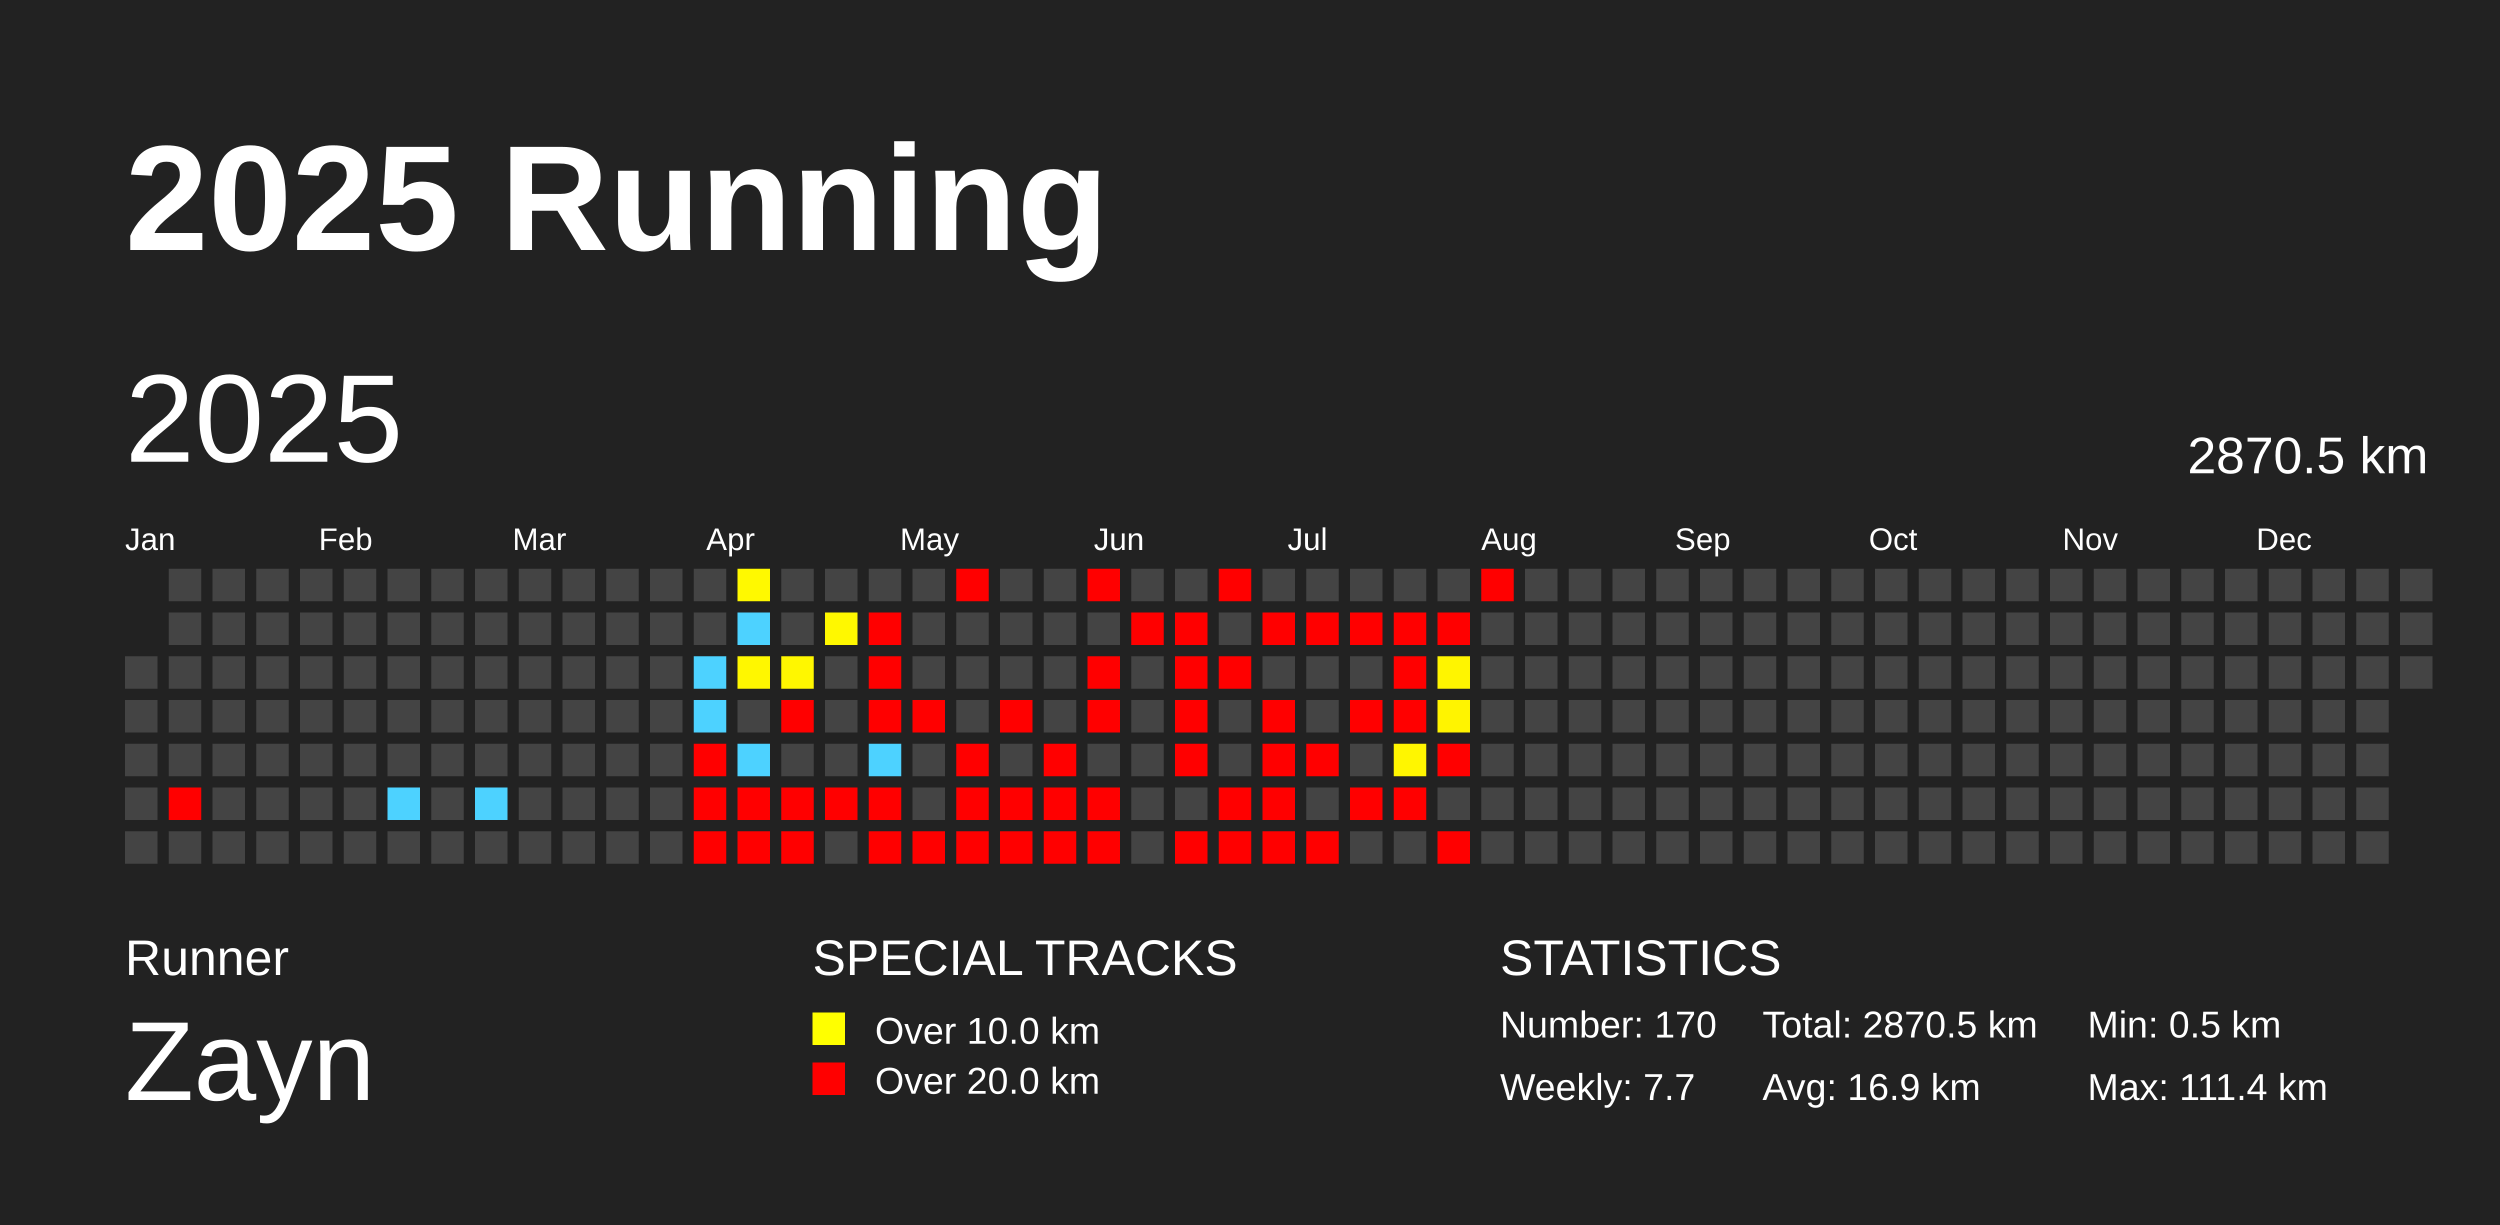
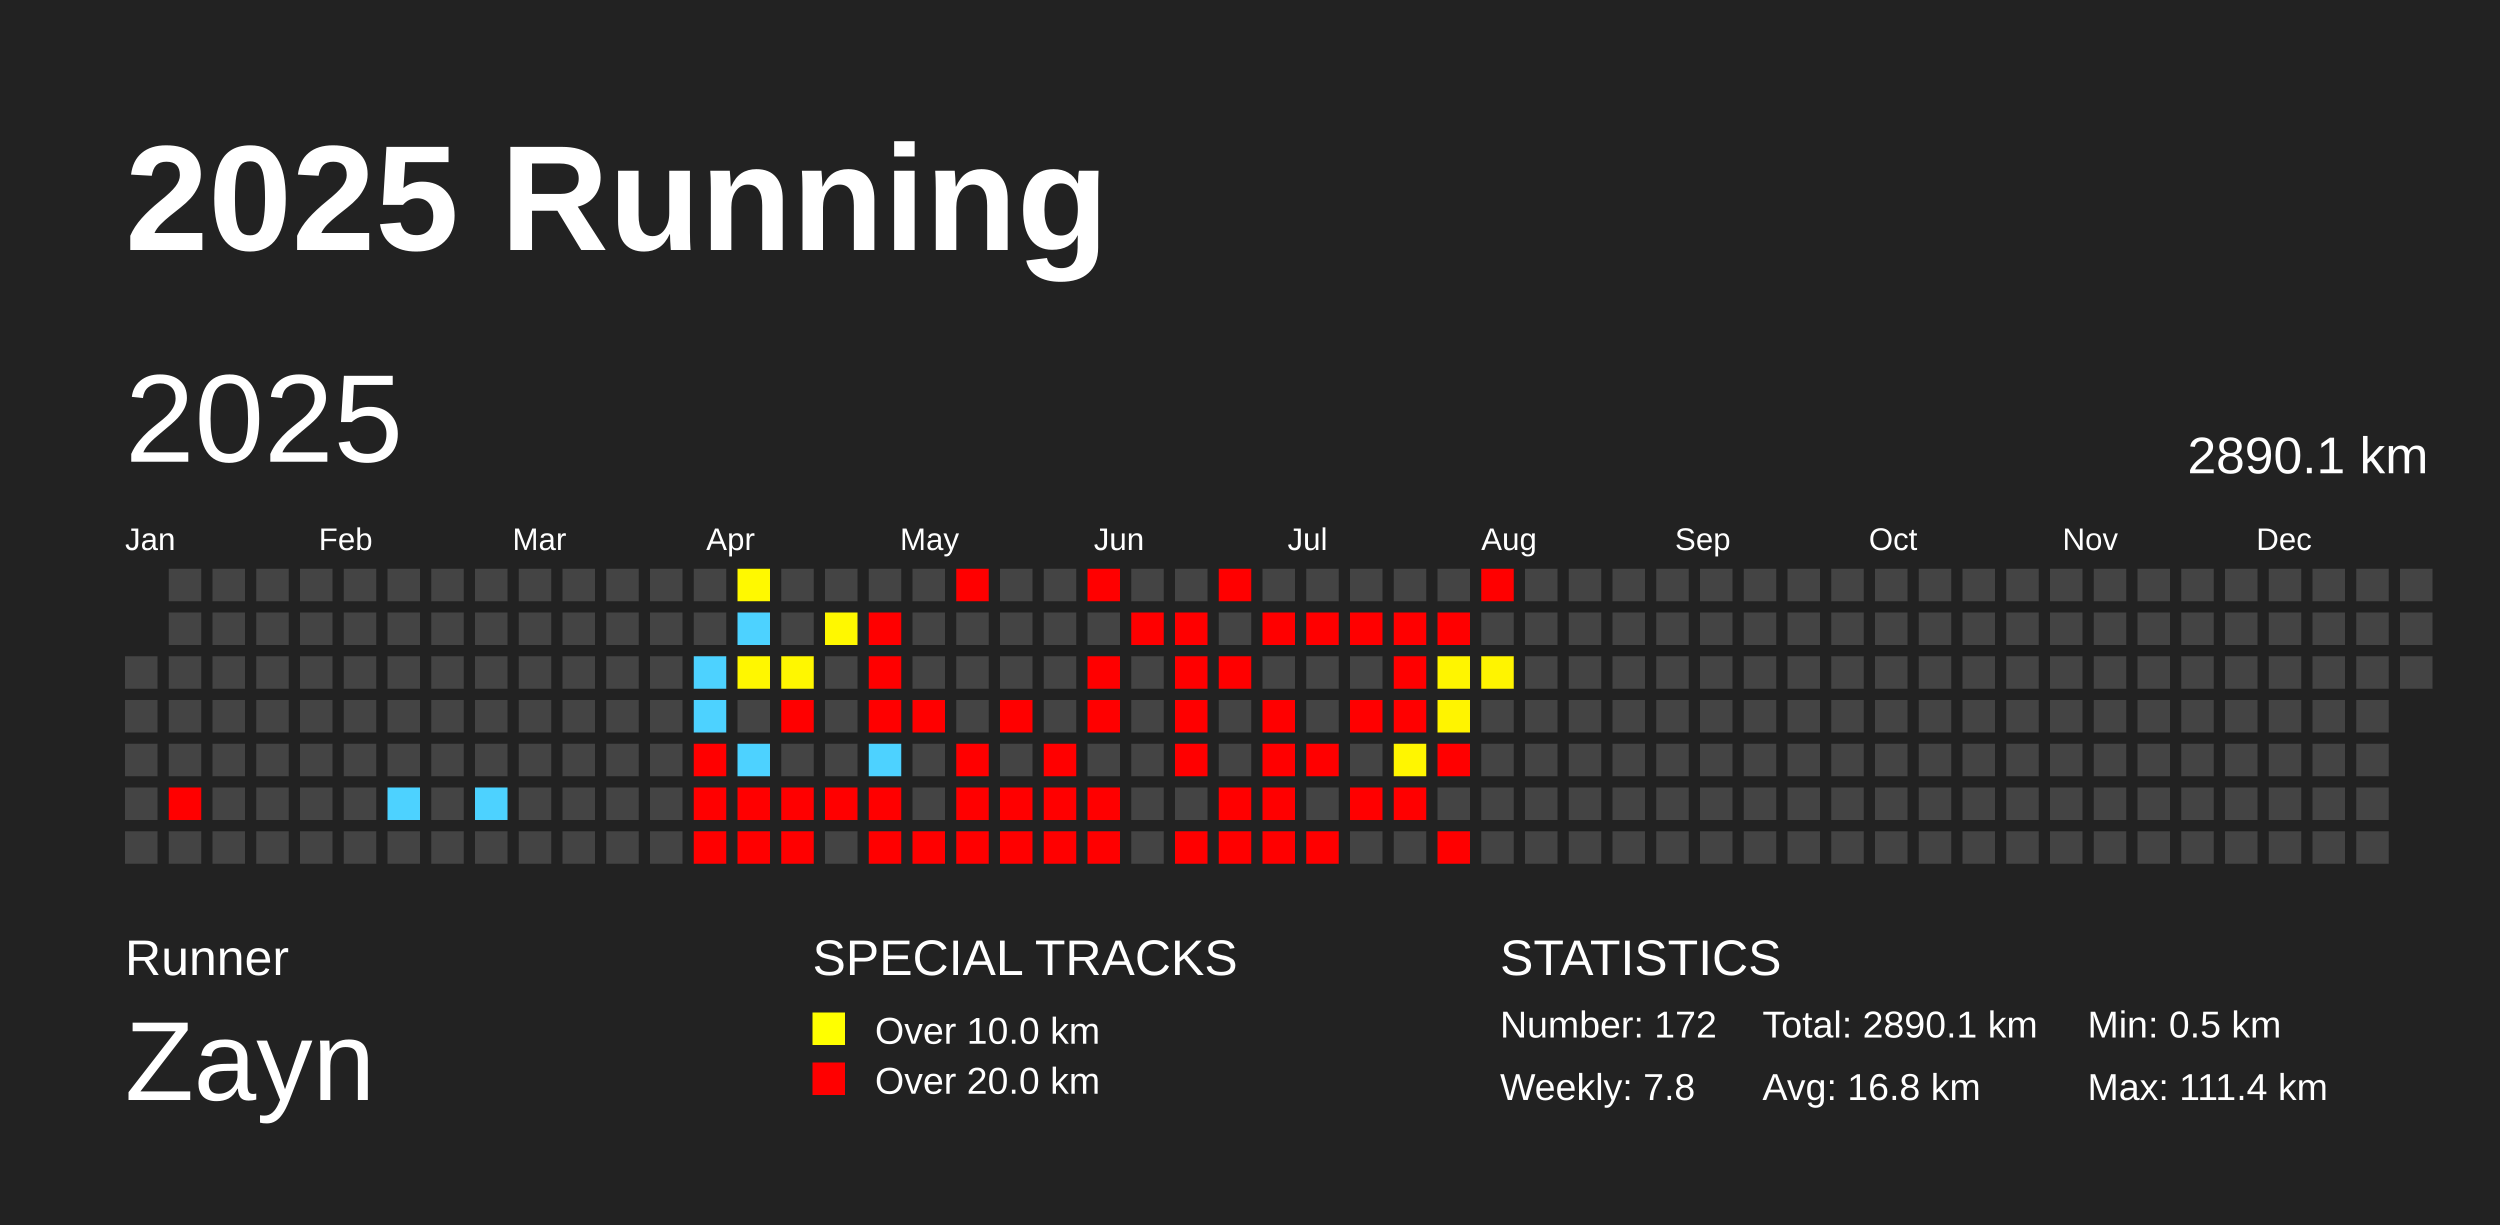
<svg xmlns="http://www.w3.org/2000/svg" baseProfile="full" height="98mm" version="1.1" viewBox="0,0,200,98" width="200mm">
  <defs />
  <rect fill="#222222" height="98" width="200" x="0" y="0" />
  <text fill="#FFFFFF" style="font-size:12px; font-family:Arial; font-weight:bold;" x="10" y="20">2025 Running</text>
  <text fill="#FFFFFF" style="font-size:4px; font-family:Arial" x="10" y="78">Runner</text>
  <text fill="#FFFFFF" style="font-size:9px; font-family:Arial" x="10" y="88">Zayn</text>
  <text fill="#FFFFFF" style="font-size:4px; font-family:Arial" x="65" y="78">SPECIAL TRACKS</text>
  <rect fill="yellow" height="2.6" width="2.6" x="65" y="81" />
  <text fill="#FFFFFF" style="font-size:3px; font-family:Arial" x="70" y="83.5">Over 10.0 km</text>
  <rect fill="red" height="2.6" width="2.6" x="65" y="85" />
  <text fill="#FFFFFF" style="font-size:3px; font-family:Arial" x="70" y="87.5">Over 20.0 km</text>
  <text fill="#FFFFFF" style="font-size:4px; font-family:Arial" x="120" y="78">STATISTICS</text>
-   <text fill="#FFFFFF" style="font-size:3px; font-family:Arial" x="120" y="83">Number: 170</text>
-   <text fill="#FFFFFF" style="font-size:3px; font-family:Arial" x="120" y="88">Weekly: 7.7</text>
-   <text fill="#FFFFFF" style="font-size:3px; font-family:Arial" x="141" y="83">Total: 2870.5 km</text>
-   <text fill="#FFFFFF" style="font-size:3px; font-family:Arial" x="141" y="88">Avg: 16.9 km</text>
+   <text fill="#FFFFFF" style="font-size:3px; font-family:Arial" x="120" y="83">Number: 172</text>
+   <text fill="#FFFFFF" style="font-size:3px; font-family:Arial" x="120" y="88">Weekly: 7.8</text>
+   <text fill="#FFFFFF" style="font-size:3px; font-family:Arial" x="141" y="83">Total: 2890.1 km</text>
+   <text fill="#FFFFFF" style="font-size:3px; font-family:Arial" x="141" y="88">Avg: 16.8 km</text>
  <text fill="#FFFFFF" style="font-size:3px; font-family:Arial" x="167" y="83">Min: 0.5 km</text>
  <text fill="#FFFFFF" style="font-size:3px; font-family:Arial" x="167" y="88">Max: 111.4 km</text>
  <text dominant-baseline="hanging" fill="#FFFFFF" style="font-size:10.0px; font-family:Arial;" x="10" y="30">2025</text>
-   <text dominant-baseline="hanging" fill="#FFFFFF" style="font-size:4.125px; font-family:Arial;" x="175" y="35">2870.5 km</text>
+   <text dominant-baseline="hanging" fill="#FFFFFF" style="font-size:4.125px; font-family:Arial;" x="175" y="35">2890.1 km</text>
  <text fill="#FFFFFF" style="font-size:2.5px; font-family:Arial" x="10.0" y="44">Jan</text>
  <text fill="#FFFFFF" style="font-size:2.5px; font-family:Arial" x="25.5" y="44">Feb</text>
  <text fill="#FFFFFF" style="font-size:2.5px; font-family:Arial" x="41.0" y="44">Mar</text>
  <text fill="#FFFFFF" style="font-size:2.5px; font-family:Arial" x="56.5" y="44">Apr</text>
  <text fill="#FFFFFF" style="font-size:2.5px; font-family:Arial" x="72.0" y="44">May</text>
  <text fill="#FFFFFF" style="font-size:2.5px; font-family:Arial" x="87.5" y="44">Jun</text>
  <text fill="#FFFFFF" style="font-size:2.5px; font-family:Arial" x="103.0" y="44">Jul</text>
  <text fill="#FFFFFF" style="font-size:2.5px; font-family:Arial" x="118.5" y="44">Aug</text>
  <text fill="#FFFFFF" style="font-size:2.5px; font-family:Arial" x="134.0" y="44">Sep</text>
  <text fill="#FFFFFF" style="font-size:2.5px; font-family:Arial" x="149.5" y="44">Oct</text>
  <text fill="#FFFFFF" style="font-size:2.5px; font-family:Arial" x="165.0" y="44">Nov</text>
  <text fill="#FFFFFF" style="font-size:2.5px; font-family:Arial" x="180.5" y="44">Dec</text>
  <rect fill="#444444" height="2.6" width="2.6" x="10.0" y="52.5" />
  <rect fill="#444444" height="2.6" width="2.6" x="10.0" y="56.0" />
  <rect fill="#444444" height="2.6" width="2.6" x="10.0" y="59.5" />
  <rect fill="#444444" height="2.6" width="2.6" x="10.0" y="63.0" />
  <rect fill="#444444" height="2.6" width="2.6" x="10.0" y="66.5" />
  <rect fill="#444444" height="2.6" width="2.6" x="13.5" y="45.5" />
  <rect fill="#444444" height="2.6" width="2.6" x="13.5" y="49.0" />
  <rect fill="#444444" height="2.6" width="2.6" x="13.5" y="52.5" />
  <rect fill="#444444" height="2.6" width="2.6" x="13.5" y="56.0" />
  <rect fill="#444444" height="2.6" width="2.6" x="13.5" y="59.5" />
  <rect fill="red" height="2.6" width="2.6" x="13.5" y="63.0" />
  <rect fill="#444444" height="2.6" width="2.6" x="13.5" y="66.5" />
  <rect fill="#444444" height="2.6" width="2.6" x="17.0" y="45.5" />
  <rect fill="#444444" height="2.6" width="2.6" x="17.0" y="49.0" />
  <rect fill="#444444" height="2.6" width="2.6" x="17.0" y="52.5" />
  <rect fill="#444444" height="2.6" width="2.6" x="17.0" y="56.0" />
  <rect fill="#444444" height="2.6" width="2.6" x="17.0" y="59.5" />
  <rect fill="#444444" height="2.6" width="2.6" x="17.0" y="63.0" />
  <rect fill="#444444" height="2.6" width="2.6" x="17.0" y="66.5" />
  <rect fill="#444444" height="2.6" width="2.6" x="20.5" y="45.5" />
  <rect fill="#444444" height="2.6" width="2.6" x="20.5" y="49.0" />
  <rect fill="#444444" height="2.6" width="2.6" x="20.5" y="52.5" />
  <rect fill="#444444" height="2.6" width="2.6" x="20.5" y="56.0" />
  <rect fill="#444444" height="2.6" width="2.6" x="20.5" y="59.5" />
  <rect fill="#444444" height="2.6" width="2.6" x="20.5" y="63.0" />
  <rect fill="#444444" height="2.6" width="2.6" x="20.5" y="66.5" />
  <rect fill="#444444" height="2.6" width="2.6" x="24.0" y="45.5" />
  <rect fill="#444444" height="2.6" width="2.6" x="24.0" y="49.0" />
  <rect fill="#444444" height="2.6" width="2.6" x="24.0" y="52.5" />
  <rect fill="#444444" height="2.6" width="2.6" x="24.0" y="56.0" />
  <rect fill="#444444" height="2.6" width="2.6" x="24.0" y="59.5" />
  <rect fill="#444444" height="2.6" width="2.6" x="24.0" y="63.0" />
  <rect fill="#444444" height="2.6" width="2.6" x="24.0" y="66.5" />
  <rect fill="#444444" height="2.6" width="2.6" x="27.5" y="45.5" />
  <rect fill="#444444" height="2.6" width="2.6" x="27.5" y="49.0" />
  <rect fill="#444444" height="2.6" width="2.6" x="27.5" y="52.5" />
  <rect fill="#444444" height="2.6" width="2.6" x="27.5" y="56.0" />
  <rect fill="#444444" height="2.6" width="2.6" x="27.5" y="59.5" />
  <rect fill="#444444" height="2.6" width="2.6" x="27.5" y="63.0" />
  <rect fill="#444444" height="2.6" width="2.6" x="27.5" y="66.5" />
  <rect fill="#444444" height="2.6" width="2.6" x="31.0" y="45.5" />
  <rect fill="#444444" height="2.6" width="2.6" x="31.0" y="49.0" />
  <rect fill="#444444" height="2.6" width="2.6" x="31.0" y="52.5" />
  <rect fill="#444444" height="2.6" width="2.6" x="31.0" y="56.0" />
  <rect fill="#444444" height="2.6" width="2.6" x="31.0" y="59.5" />
  <rect fill="#4dd2ff" height="2.6" width="2.6" x="31.0" y="63.0" />
  <rect fill="#444444" height="2.6" width="2.6" x="31.0" y="66.5" />
  <rect fill="#444444" height="2.6" width="2.6" x="34.5" y="45.5" />
  <rect fill="#444444" height="2.6" width="2.6" x="34.5" y="49.0" />
  <rect fill="#444444" height="2.6" width="2.6" x="34.5" y="52.5" />
  <rect fill="#444444" height="2.6" width="2.6" x="34.5" y="56.0" />
  <rect fill="#444444" height="2.6" width="2.6" x="34.5" y="59.5" />
  <rect fill="#444444" height="2.6" width="2.6" x="34.5" y="63.0" />
  <rect fill="#444444" height="2.6" width="2.6" x="34.5" y="66.5" />
  <rect fill="#444444" height="2.6" width="2.6" x="38.0" y="45.5" />
  <rect fill="#444444" height="2.6" width="2.6" x="38.0" y="49.0" />
  <rect fill="#444444" height="2.6" width="2.6" x="38.0" y="52.5" />
  <rect fill="#444444" height="2.6" width="2.6" x="38.0" y="56.0" />
  <rect fill="#444444" height="2.6" width="2.6" x="38.0" y="59.5" />
  <rect fill="#4dd2ff" height="2.6" width="2.6" x="38.0" y="63.0" />
  <rect fill="#444444" height="2.6" width="2.6" x="38.0" y="66.5" />
  <rect fill="#444444" height="2.6" width="2.6" x="41.5" y="45.5" />
  <rect fill="#444444" height="2.6" width="2.6" x="41.5" y="49.0" />
  <rect fill="#444444" height="2.6" width="2.6" x="41.5" y="52.5" />
  <rect fill="#444444" height="2.6" width="2.6" x="41.5" y="56.0" />
  <rect fill="#444444" height="2.6" width="2.6" x="41.5" y="59.5" />
  <rect fill="#444444" height="2.6" width="2.6" x="41.5" y="63.0" />
  <rect fill="#444444" height="2.6" width="2.6" x="41.5" y="66.5" />
  <rect fill="#444444" height="2.6" width="2.6" x="45.0" y="45.5" />
  <rect fill="#444444" height="2.6" width="2.6" x="45.0" y="49.0" />
  <rect fill="#444444" height="2.6" width="2.6" x="45.0" y="52.5" />
  <rect fill="#444444" height="2.6" width="2.6" x="45.0" y="56.0" />
  <rect fill="#444444" height="2.6" width="2.6" x="45.0" y="59.5" />
  <rect fill="#444444" height="2.6" width="2.6" x="45.0" y="63.0" />
  <rect fill="#444444" height="2.6" width="2.6" x="45.0" y="66.5" />
  <rect fill="#444444" height="2.6" width="2.6" x="48.5" y="45.5" />
  <rect fill="#444444" height="2.6" width="2.6" x="48.5" y="49.0" />
  <rect fill="#444444" height="2.6" width="2.6" x="48.5" y="52.5" />
  <rect fill="#444444" height="2.6" width="2.6" x="48.5" y="56.0" />
  <rect fill="#444444" height="2.6" width="2.6" x="48.5" y="59.5" />
  <rect fill="#444444" height="2.6" width="2.6" x="48.5" y="63.0" />
  <rect fill="#444444" height="2.6" width="2.6" x="48.5" y="66.5" />
  <rect fill="#444444" height="2.6" width="2.6" x="52.0" y="45.5" />
  <rect fill="#444444" height="2.6" width="2.6" x="52.0" y="49.0" />
  <rect fill="#444444" height="2.6" width="2.6" x="52.0" y="52.5" />
  <rect fill="#444444" height="2.6" width="2.6" x="52.0" y="56.0" />
  <rect fill="#444444" height="2.6" width="2.6" x="52.0" y="59.5" />
  <rect fill="#444444" height="2.6" width="2.6" x="52.0" y="63.0" />
  <rect fill="#444444" height="2.6" width="2.6" x="52.0" y="66.5" />
  <rect fill="#444444" height="2.6" width="2.6" x="55.5" y="45.5" />
  <rect fill="#444444" height="2.6" width="2.6" x="55.5" y="49.0" />
  <rect fill="#4dd2ff" height="2.6" width="2.6" x="55.5" y="52.5" />
  <rect fill="#4dd2ff" height="2.6" width="2.6" x="55.5" y="56.0" />
  <rect fill="red" height="2.6" width="2.6" x="55.5" y="59.5" />
  <rect fill="red" height="2.6" width="2.6" x="55.5" y="63.0" />
  <rect fill="red" height="2.6" width="2.6" x="55.5" y="66.5" />
  <rect fill="#fff900" height="2.6" width="2.6" x="59.0" y="45.5" />
  <rect fill="#4dd2ff" height="2.6" width="2.6" x="59.0" y="49.0" />
  <rect fill="#fff700" height="2.6" width="2.6" x="59.0" y="52.5" />
  <rect fill="#444444" height="2.6" width="2.6" x="59.0" y="56.0" />
  <rect fill="#4dd2ff" height="2.6" width="2.6" x="59.0" y="59.5" />
  <rect fill="red" height="2.6" width="2.6" x="59.0" y="63.0" />
  <rect fill="red" height="2.6" width="2.6" x="59.0" y="66.5" />
  <rect fill="#444444" height="2.6" width="2.6" x="62.5" y="45.5" />
  <rect fill="#444444" height="2.6" width="2.6" x="62.5" y="49.0" />
  <rect fill="#fff700" height="2.6" width="2.6" x="62.5" y="52.5" />
  <rect fill="red" height="2.6" width="2.6" x="62.5" y="56.0" />
  <rect fill="#444444" height="2.6" width="2.6" x="62.5" y="59.5" />
  <rect fill="red" height="2.6" width="2.6" x="62.5" y="63.0" />
  <rect fill="red" height="2.6" width="2.6" x="62.5" y="66.5" />
  <rect fill="#444444" height="2.6" width="2.6" x="66.0" y="45.5" />
  <rect fill="#fff800" height="2.6" width="2.6" x="66.0" y="49.0" />
  <rect fill="#444444" height="2.6" width="2.6" x="66.0" y="52.5" />
  <rect fill="#444444" height="2.6" width="2.6" x="66.0" y="56.0" />
  <rect fill="#444444" height="2.6" width="2.6" x="66.0" y="59.5" />
  <rect fill="red" height="2.6" width="2.6" x="66.0" y="63.0" />
  <rect fill="#444444" height="2.6" width="2.6" x="66.0" y="66.5" />
  <rect fill="#444444" height="2.6" width="2.6" x="69.5" y="45.5" />
  <rect fill="red" height="2.6" width="2.6" x="69.5" y="49.0" />
  <rect fill="red" height="2.6" width="2.6" x="69.5" y="52.5" />
  <rect fill="red" height="2.6" width="2.6" x="69.5" y="56.0" />
  <rect fill="#4dd2ff" height="2.6" width="2.6" x="69.5" y="59.5" />
  <rect fill="red" height="2.6" width="2.6" x="69.5" y="63.0" />
  <rect fill="red" height="2.6" width="2.6" x="69.5" y="66.5" />
  <rect fill="#444444" height="2.6" width="2.6" x="73.0" y="45.5" />
  <rect fill="#444444" height="2.6" width="2.6" x="73.0" y="49.0" />
  <rect fill="#444444" height="2.6" width="2.6" x="73.0" y="52.5" />
  <rect fill="red" height="2.6" width="2.6" x="73.0" y="56.0" />
  <rect fill="#444444" height="2.6" width="2.6" x="73.0" y="59.5" />
  <rect fill="#444444" height="2.6" width="2.6" x="73.0" y="63.0" />
  <rect fill="red" height="2.6" width="2.6" x="73.0" y="66.5" />
  <rect fill="red" height="2.6" width="2.6" x="76.5" y="45.5" />
  <rect fill="#444444" height="2.6" width="2.6" x="76.5" y="49.0" />
  <rect fill="#444444" height="2.6" width="2.6" x="76.5" y="52.5" />
  <rect fill="#444444" height="2.6" width="2.6" x="76.5" y="56.0" />
  <rect fill="red" height="2.6" width="2.6" x="76.5" y="59.5" />
  <rect fill="red" height="2.6" width="2.6" x="76.5" y="63.0" />
  <rect fill="red" height="2.6" width="2.6" x="76.5" y="66.5" />
  <rect fill="#444444" height="2.6" width="2.6" x="80.0" y="45.5" />
  <rect fill="#444444" height="2.6" width="2.6" x="80.0" y="49.0" />
  <rect fill="#444444" height="2.6" width="2.6" x="80.0" y="52.5" />
  <rect fill="red" height="2.6" width="2.6" x="80.0" y="56.0" />
  <rect fill="#444444" height="2.6" width="2.6" x="80.0" y="59.5" />
  <rect fill="red" height="2.6" width="2.6" x="80.0" y="63.0" />
  <rect fill="red" height="2.6" width="2.6" x="80.0" y="66.5" />
  <rect fill="#444444" height="2.6" width="2.6" x="83.5" y="45.5" />
  <rect fill="#444444" height="2.6" width="2.6" x="83.5" y="49.0" />
  <rect fill="#444444" height="2.6" width="2.6" x="83.5" y="52.5" />
  <rect fill="#444444" height="2.6" width="2.6" x="83.5" y="56.0" />
  <rect fill="red" height="2.6" width="2.6" x="83.5" y="59.5" />
  <rect fill="red" height="2.6" width="2.6" x="83.5" y="63.0" />
  <rect fill="red" height="2.6" width="2.6" x="83.5" y="66.5" />
  <rect fill="red" height="2.6" width="2.6" x="87.0" y="45.5" />
  <rect fill="#444444" height="2.6" width="2.6" x="87.0" y="49.0" />
  <rect fill="red" height="2.6" width="2.6" x="87.0" y="52.5" />
  <rect fill="red" height="2.6" width="2.6" x="87.0" y="56.0" />
  <rect fill="#444444" height="2.6" width="2.6" x="87.0" y="59.5" />
  <rect fill="red" height="2.6" width="2.6" x="87.0" y="63.0" />
  <rect fill="red" height="2.6" width="2.6" x="87.0" y="66.5" />
  <rect fill="#444444" height="2.6" width="2.6" x="90.5" y="45.5" />
  <rect fill="red" height="2.6" width="2.6" x="90.5" y="49.0" />
  <rect fill="#444444" height="2.6" width="2.6" x="90.5" y="52.5" />
  <rect fill="#444444" height="2.6" width="2.6" x="90.5" y="56.0" />
  <rect fill="#444444" height="2.6" width="2.6" x="90.5" y="59.5" />
  <rect fill="#444444" height="2.6" width="2.6" x="90.5" y="63.0" />
  <rect fill="#444444" height="2.6" width="2.6" x="90.5" y="66.5" />
  <rect fill="#444444" height="2.6" width="2.6" x="94.0" y="45.5" />
  <rect fill="red" height="2.6" width="2.6" x="94.0" y="49.0" />
  <rect fill="red" height="2.6" width="2.6" x="94.0" y="52.5" />
  <rect fill="red" height="2.6" width="2.6" x="94.0" y="56.0" />
  <rect fill="red" height="2.6" width="2.6" x="94.0" y="59.5" />
  <rect fill="#444444" height="2.6" width="2.6" x="94.0" y="63.0" />
  <rect fill="red" height="2.6" width="2.6" x="94.0" y="66.5" />
  <rect fill="red" height="2.6" width="2.6" x="97.5" y="45.5" />
  <rect fill="#444444" height="2.6" width="2.6" x="97.5" y="49.0" />
  <rect fill="red" height="2.6" width="2.6" x="97.5" y="52.5" />
  <rect fill="#444444" height="2.6" width="2.6" x="97.5" y="56.0" />
  <rect fill="#444444" height="2.6" width="2.6" x="97.5" y="59.5" />
  <rect fill="red" height="2.6" width="2.6" x="97.5" y="63.0" />
  <rect fill="red" height="2.6" width="2.6" x="97.5" y="66.5" />
  <rect fill="#444444" height="2.6" width="2.6" x="101.0" y="45.5" />
  <rect fill="red" height="2.6" width="2.6" x="101.0" y="49.0" />
  <rect fill="#444444" height="2.6" width="2.6" x="101.0" y="52.5" />
  <rect fill="red" height="2.6" width="2.6" x="101.0" y="56.0" />
  <rect fill="red" height="2.6" width="2.6" x="101.0" y="59.5" />
  <rect fill="red" height="2.6" width="2.6" x="101.0" y="63.0" />
  <rect fill="red" height="2.6" width="2.6" x="101.0" y="66.5" />
  <rect fill="#444444" height="2.6" width="2.6" x="104.5" y="45.5" />
  <rect fill="red" height="2.6" width="2.6" x="104.5" y="49.0" />
  <rect fill="#444444" height="2.6" width="2.6" x="104.5" y="52.5" />
  <rect fill="#444444" height="2.6" width="2.6" x="104.5" y="56.0" />
  <rect fill="red" height="2.6" width="2.6" x="104.5" y="59.5" />
  <rect fill="#444444" height="2.6" width="2.6" x="104.5" y="63.0" />
  <rect fill="red" height="2.6" width="2.6" x="104.5" y="66.5" />
  <rect fill="#444444" height="2.6" width="2.6" x="108.0" y="45.5" />
  <rect fill="red" height="2.6" width="2.6" x="108.0" y="49.0" />
  <rect fill="#444444" height="2.6" width="2.6" x="108.0" y="52.5" />
  <rect fill="red" height="2.6" width="2.6" x="108.0" y="56.0" />
  <rect fill="#444444" height="2.6" width="2.6" x="108.0" y="59.5" />
  <rect fill="red" height="2.6" width="2.6" x="108.0" y="63.0" />
  <rect fill="#444444" height="2.6" width="2.6" x="108.0" y="66.5" />
  <rect fill="#444444" height="2.6" width="2.6" x="111.5" y="45.5" />
  <rect fill="red" height="2.6" width="2.6" x="111.5" y="49.0" />
  <rect fill="red" height="2.6" width="2.6" x="111.5" y="52.5" />
  <rect fill="red" height="2.6" width="2.6" x="111.5" y="56.0" />
  <rect fill="#fff600" height="2.6" width="2.6" x="111.5" y="59.5" />
  <rect fill="red" height="2.6" width="2.6" x="111.5" y="63.0" />
  <rect fill="#444444" height="2.6" width="2.6" x="111.5" y="66.5" />
  <rect fill="#444444" height="2.6" width="2.6" x="115.0" y="45.5" />
  <rect fill="red" height="2.6" width="2.6" x="115.0" y="49.0" />
  <rect fill="#fff500" height="2.6" width="2.6" x="115.0" y="52.5" />
  <rect fill="#fff400" height="2.6" width="2.6" x="115.0" y="56.0" />
  <rect fill="red" height="2.6" width="2.6" x="115.0" y="59.5" />
  <rect fill="#444444" height="2.6" width="2.6" x="115.0" y="63.0" />
  <rect fill="red" height="2.6" width="2.6" x="115.0" y="66.5" />
  <rect fill="red" height="2.6" width="2.6" x="118.5" y="45.5" />
  <rect fill="#444444" height="2.6" width="2.6" x="118.5" y="49.0" />
-   <rect fill="#444444" height="2.6" width="2.6" x="118.5" y="52.5" />
+   <rect fill="#fff400" height="2.6" width="2.6" x="118.5" y="52.5" />
  <rect fill="#444444" height="2.6" width="2.6" x="118.5" y="56.0" />
  <rect fill="#444444" height="2.6" width="2.6" x="118.5" y="59.5" />
  <rect fill="#444444" height="2.6" width="2.6" x="118.5" y="63.0" />
  <rect fill="#444444" height="2.6" width="2.6" x="118.5" y="66.5" />
  <rect fill="#444444" height="2.6" width="2.6" x="122.0" y="45.5" />
  <rect fill="#444444" height="2.6" width="2.6" x="122.0" y="49.0" />
  <rect fill="#444444" height="2.6" width="2.6" x="122.0" y="52.5" />
  <rect fill="#444444" height="2.6" width="2.6" x="122.0" y="56.0" />
  <rect fill="#444444" height="2.6" width="2.6" x="122.0" y="59.5" />
  <rect fill="#444444" height="2.6" width="2.6" x="122.0" y="63.0" />
  <rect fill="#444444" height="2.6" width="2.6" x="122.0" y="66.5" />
  <rect fill="#444444" height="2.6" width="2.6" x="125.5" y="45.5" />
  <rect fill="#444444" height="2.6" width="2.6" x="125.5" y="49.0" />
  <rect fill="#444444" height="2.6" width="2.6" x="125.5" y="52.5" />
  <rect fill="#444444" height="2.6" width="2.6" x="125.5" y="56.0" />
  <rect fill="#444444" height="2.6" width="2.6" x="125.5" y="59.5" />
  <rect fill="#444444" height="2.6" width="2.6" x="125.5" y="63.0" />
  <rect fill="#444444" height="2.6" width="2.6" x="125.5" y="66.5" />
  <rect fill="#444444" height="2.6" width="2.6" x="129.0" y="45.5" />
  <rect fill="#444444" height="2.6" width="2.6" x="129.0" y="49.0" />
  <rect fill="#444444" height="2.6" width="2.6" x="129.0" y="52.5" />
  <rect fill="#444444" height="2.6" width="2.6" x="129.0" y="56.0" />
  <rect fill="#444444" height="2.6" width="2.6" x="129.0" y="59.5" />
  <rect fill="#444444" height="2.6" width="2.6" x="129.0" y="63.0" />
  <rect fill="#444444" height="2.6" width="2.6" x="129.0" y="66.5" />
  <rect fill="#444444" height="2.6" width="2.6" x="132.5" y="45.5" />
  <rect fill="#444444" height="2.6" width="2.6" x="132.5" y="49.0" />
  <rect fill="#444444" height="2.6" width="2.6" x="132.5" y="52.5" />
  <rect fill="#444444" height="2.6" width="2.6" x="132.5" y="56.0" />
  <rect fill="#444444" height="2.6" width="2.6" x="132.5" y="59.5" />
  <rect fill="#444444" height="2.6" width="2.6" x="132.5" y="63.0" />
  <rect fill="#444444" height="2.6" width="2.6" x="132.5" y="66.5" />
  <rect fill="#444444" height="2.6" width="2.6" x="136.0" y="45.5" />
  <rect fill="#444444" height="2.6" width="2.6" x="136.0" y="49.0" />
  <rect fill="#444444" height="2.6" width="2.6" x="136.0" y="52.5" />
  <rect fill="#444444" height="2.6" width="2.6" x="136.0" y="56.0" />
  <rect fill="#444444" height="2.6" width="2.6" x="136.0" y="59.5" />
  <rect fill="#444444" height="2.6" width="2.6" x="136.0" y="63.0" />
  <rect fill="#444444" height="2.6" width="2.6" x="136.0" y="66.5" />
  <rect fill="#444444" height="2.6" width="2.6" x="139.5" y="45.5" />
  <rect fill="#444444" height="2.6" width="2.6" x="139.5" y="49.0" />
  <rect fill="#444444" height="2.6" width="2.6" x="139.5" y="52.5" />
  <rect fill="#444444" height="2.6" width="2.6" x="139.5" y="56.0" />
  <rect fill="#444444" height="2.6" width="2.6" x="139.5" y="59.5" />
  <rect fill="#444444" height="2.6" width="2.6" x="139.5" y="63.0" />
  <rect fill="#444444" height="2.6" width="2.6" x="139.5" y="66.5" />
  <rect fill="#444444" height="2.6" width="2.6" x="143.0" y="45.5" />
  <rect fill="#444444" height="2.6" width="2.6" x="143.0" y="49.0" />
  <rect fill="#444444" height="2.6" width="2.6" x="143.0" y="52.5" />
  <rect fill="#444444" height="2.6" width="2.6" x="143.0" y="56.0" />
  <rect fill="#444444" height="2.6" width="2.6" x="143.0" y="59.5" />
  <rect fill="#444444" height="2.6" width="2.6" x="143.0" y="63.0" />
  <rect fill="#444444" height="2.6" width="2.6" x="143.0" y="66.5" />
  <rect fill="#444444" height="2.6" width="2.6" x="146.5" y="45.5" />
  <rect fill="#444444" height="2.6" width="2.6" x="146.5" y="49.0" />
  <rect fill="#444444" height="2.6" width="2.6" x="146.5" y="52.5" />
  <rect fill="#444444" height="2.6" width="2.6" x="146.5" y="56.0" />
  <rect fill="#444444" height="2.6" width="2.6" x="146.5" y="59.5" />
  <rect fill="#444444" height="2.6" width="2.6" x="146.5" y="63.0" />
  <rect fill="#444444" height="2.6" width="2.6" x="146.5" y="66.5" />
  <rect fill="#444444" height="2.6" width="2.6" x="150.0" y="45.5" />
  <rect fill="#444444" height="2.6" width="2.6" x="150.0" y="49.0" />
  <rect fill="#444444" height="2.6" width="2.6" x="150.0" y="52.5" />
  <rect fill="#444444" height="2.6" width="2.6" x="150.0" y="56.0" />
  <rect fill="#444444" height="2.6" width="2.6" x="150.0" y="59.5" />
  <rect fill="#444444" height="2.6" width="2.6" x="150.0" y="63.0" />
  <rect fill="#444444" height="2.6" width="2.6" x="150.0" y="66.5" />
  <rect fill="#444444" height="2.6" width="2.6" x="153.5" y="45.5" />
  <rect fill="#444444" height="2.6" width="2.6" x="153.5" y="49.0" />
  <rect fill="#444444" height="2.6" width="2.6" x="153.5" y="52.5" />
  <rect fill="#444444" height="2.6" width="2.6" x="153.5" y="56.0" />
  <rect fill="#444444" height="2.6" width="2.6" x="153.5" y="59.5" />
  <rect fill="#444444" height="2.6" width="2.6" x="153.5" y="63.0" />
  <rect fill="#444444" height="2.6" width="2.6" x="153.5" y="66.5" />
  <rect fill="#444444" height="2.6" width="2.6" x="157.0" y="45.5" />
  <rect fill="#444444" height="2.6" width="2.6" x="157.0" y="49.0" />
  <rect fill="#444444" height="2.6" width="2.6" x="157.0" y="52.5" />
  <rect fill="#444444" height="2.6" width="2.6" x="157.0" y="56.0" />
  <rect fill="#444444" height="2.6" width="2.6" x="157.0" y="59.5" />
  <rect fill="#444444" height="2.6" width="2.6" x="157.0" y="63.0" />
  <rect fill="#444444" height="2.6" width="2.6" x="157.0" y="66.5" />
  <rect fill="#444444" height="2.6" width="2.6" x="160.5" y="45.5" />
  <rect fill="#444444" height="2.6" width="2.6" x="160.5" y="49.0" />
  <rect fill="#444444" height="2.6" width="2.6" x="160.5" y="52.5" />
  <rect fill="#444444" height="2.6" width="2.6" x="160.5" y="56.0" />
  <rect fill="#444444" height="2.6" width="2.6" x="160.5" y="59.5" />
  <rect fill="#444444" height="2.6" width="2.6" x="160.5" y="63.0" />
  <rect fill="#444444" height="2.6" width="2.6" x="160.5" y="66.5" />
  <rect fill="#444444" height="2.6" width="2.6" x="164.0" y="45.5" />
  <rect fill="#444444" height="2.6" width="2.6" x="164.0" y="49.0" />
  <rect fill="#444444" height="2.6" width="2.6" x="164.0" y="52.5" />
  <rect fill="#444444" height="2.6" width="2.6" x="164.0" y="56.0" />
  <rect fill="#444444" height="2.6" width="2.6" x="164.0" y="59.5" />
  <rect fill="#444444" height="2.6" width="2.6" x="164.0" y="63.0" />
  <rect fill="#444444" height="2.6" width="2.6" x="164.0" y="66.5" />
  <rect fill="#444444" height="2.6" width="2.6" x="167.5" y="45.5" />
  <rect fill="#444444" height="2.6" width="2.6" x="167.5" y="49.0" />
  <rect fill="#444444" height="2.6" width="2.6" x="167.5" y="52.5" />
  <rect fill="#444444" height="2.6" width="2.6" x="167.5" y="56.0" />
  <rect fill="#444444" height="2.6" width="2.6" x="167.5" y="59.5" />
  <rect fill="#444444" height="2.6" width="2.6" x="167.5" y="63.0" />
  <rect fill="#444444" height="2.6" width="2.6" x="167.5" y="66.5" />
  <rect fill="#444444" height="2.6" width="2.6" x="171.0" y="45.5" />
  <rect fill="#444444" height="2.6" width="2.6" x="171.0" y="49.0" />
  <rect fill="#444444" height="2.6" width="2.6" x="171.0" y="52.5" />
  <rect fill="#444444" height="2.6" width="2.6" x="171.0" y="56.0" />
  <rect fill="#444444" height="2.6" width="2.6" x="171.0" y="59.5" />
  <rect fill="#444444" height="2.6" width="2.6" x="171.0" y="63.0" />
  <rect fill="#444444" height="2.6" width="2.6" x="171.0" y="66.5" />
  <rect fill="#444444" height="2.6" width="2.6" x="174.5" y="45.5" />
  <rect fill="#444444" height="2.6" width="2.6" x="174.5" y="49.0" />
  <rect fill="#444444" height="2.6" width="2.6" x="174.5" y="52.5" />
  <rect fill="#444444" height="2.6" width="2.6" x="174.5" y="56.0" />
  <rect fill="#444444" height="2.6" width="2.6" x="174.5" y="59.5" />
  <rect fill="#444444" height="2.6" width="2.6" x="174.5" y="63.0" />
  <rect fill="#444444" height="2.6" width="2.6" x="174.5" y="66.5" />
  <rect fill="#444444" height="2.6" width="2.6" x="178.0" y="45.5" />
  <rect fill="#444444" height="2.6" width="2.6" x="178.0" y="49.0" />
  <rect fill="#444444" height="2.6" width="2.6" x="178.0" y="52.5" />
  <rect fill="#444444" height="2.6" width="2.6" x="178.0" y="56.0" />
  <rect fill="#444444" height="2.6" width="2.6" x="178.0" y="59.5" />
  <rect fill="#444444" height="2.6" width="2.6" x="178.0" y="63.0" />
  <rect fill="#444444" height="2.6" width="2.6" x="178.0" y="66.5" />
  <rect fill="#444444" height="2.6" width="2.6" x="181.5" y="45.5" />
  <rect fill="#444444" height="2.6" width="2.6" x="181.5" y="49.0" />
  <rect fill="#444444" height="2.6" width="2.6" x="181.5" y="52.5" />
  <rect fill="#444444" height="2.6" width="2.6" x="181.5" y="56.0" />
  <rect fill="#444444" height="2.6" width="2.6" x="181.5" y="59.5" />
  <rect fill="#444444" height="2.6" width="2.6" x="181.5" y="63.0" />
  <rect fill="#444444" height="2.6" width="2.6" x="181.5" y="66.5" />
  <rect fill="#444444" height="2.6" width="2.6" x="185.0" y="45.5" />
  <rect fill="#444444" height="2.6" width="2.6" x="185.0" y="49.0" />
  <rect fill="#444444" height="2.6" width="2.6" x="185.0" y="52.5" />
  <rect fill="#444444" height="2.6" width="2.6" x="185.0" y="56.0" />
  <rect fill="#444444" height="2.6" width="2.6" x="185.0" y="59.5" />
  <rect fill="#444444" height="2.6" width="2.6" x="185.0" y="63.0" />
  <rect fill="#444444" height="2.6" width="2.6" x="185.0" y="66.5" />
  <rect fill="#444444" height="2.6" width="2.6" x="188.5" y="45.5" />
  <rect fill="#444444" height="2.6" width="2.6" x="188.5" y="49.0" />
  <rect fill="#444444" height="2.6" width="2.6" x="188.5" y="52.5" />
  <rect fill="#444444" height="2.6" width="2.6" x="188.5" y="56.0" />
  <rect fill="#444444" height="2.6" width="2.6" x="188.5" y="59.5" />
  <rect fill="#444444" height="2.6" width="2.6" x="188.5" y="63.0" />
  <rect fill="#444444" height="2.6" width="2.6" x="188.5" y="66.5" />
  <rect fill="#444444" height="2.6" width="2.6" x="192.0" y="45.5" />
  <rect fill="#444444" height="2.6" width="2.6" x="192.0" y="49.0" />
  <rect fill="#444444" height="2.6" width="2.6" x="192.0" y="52.5" />
</svg>
